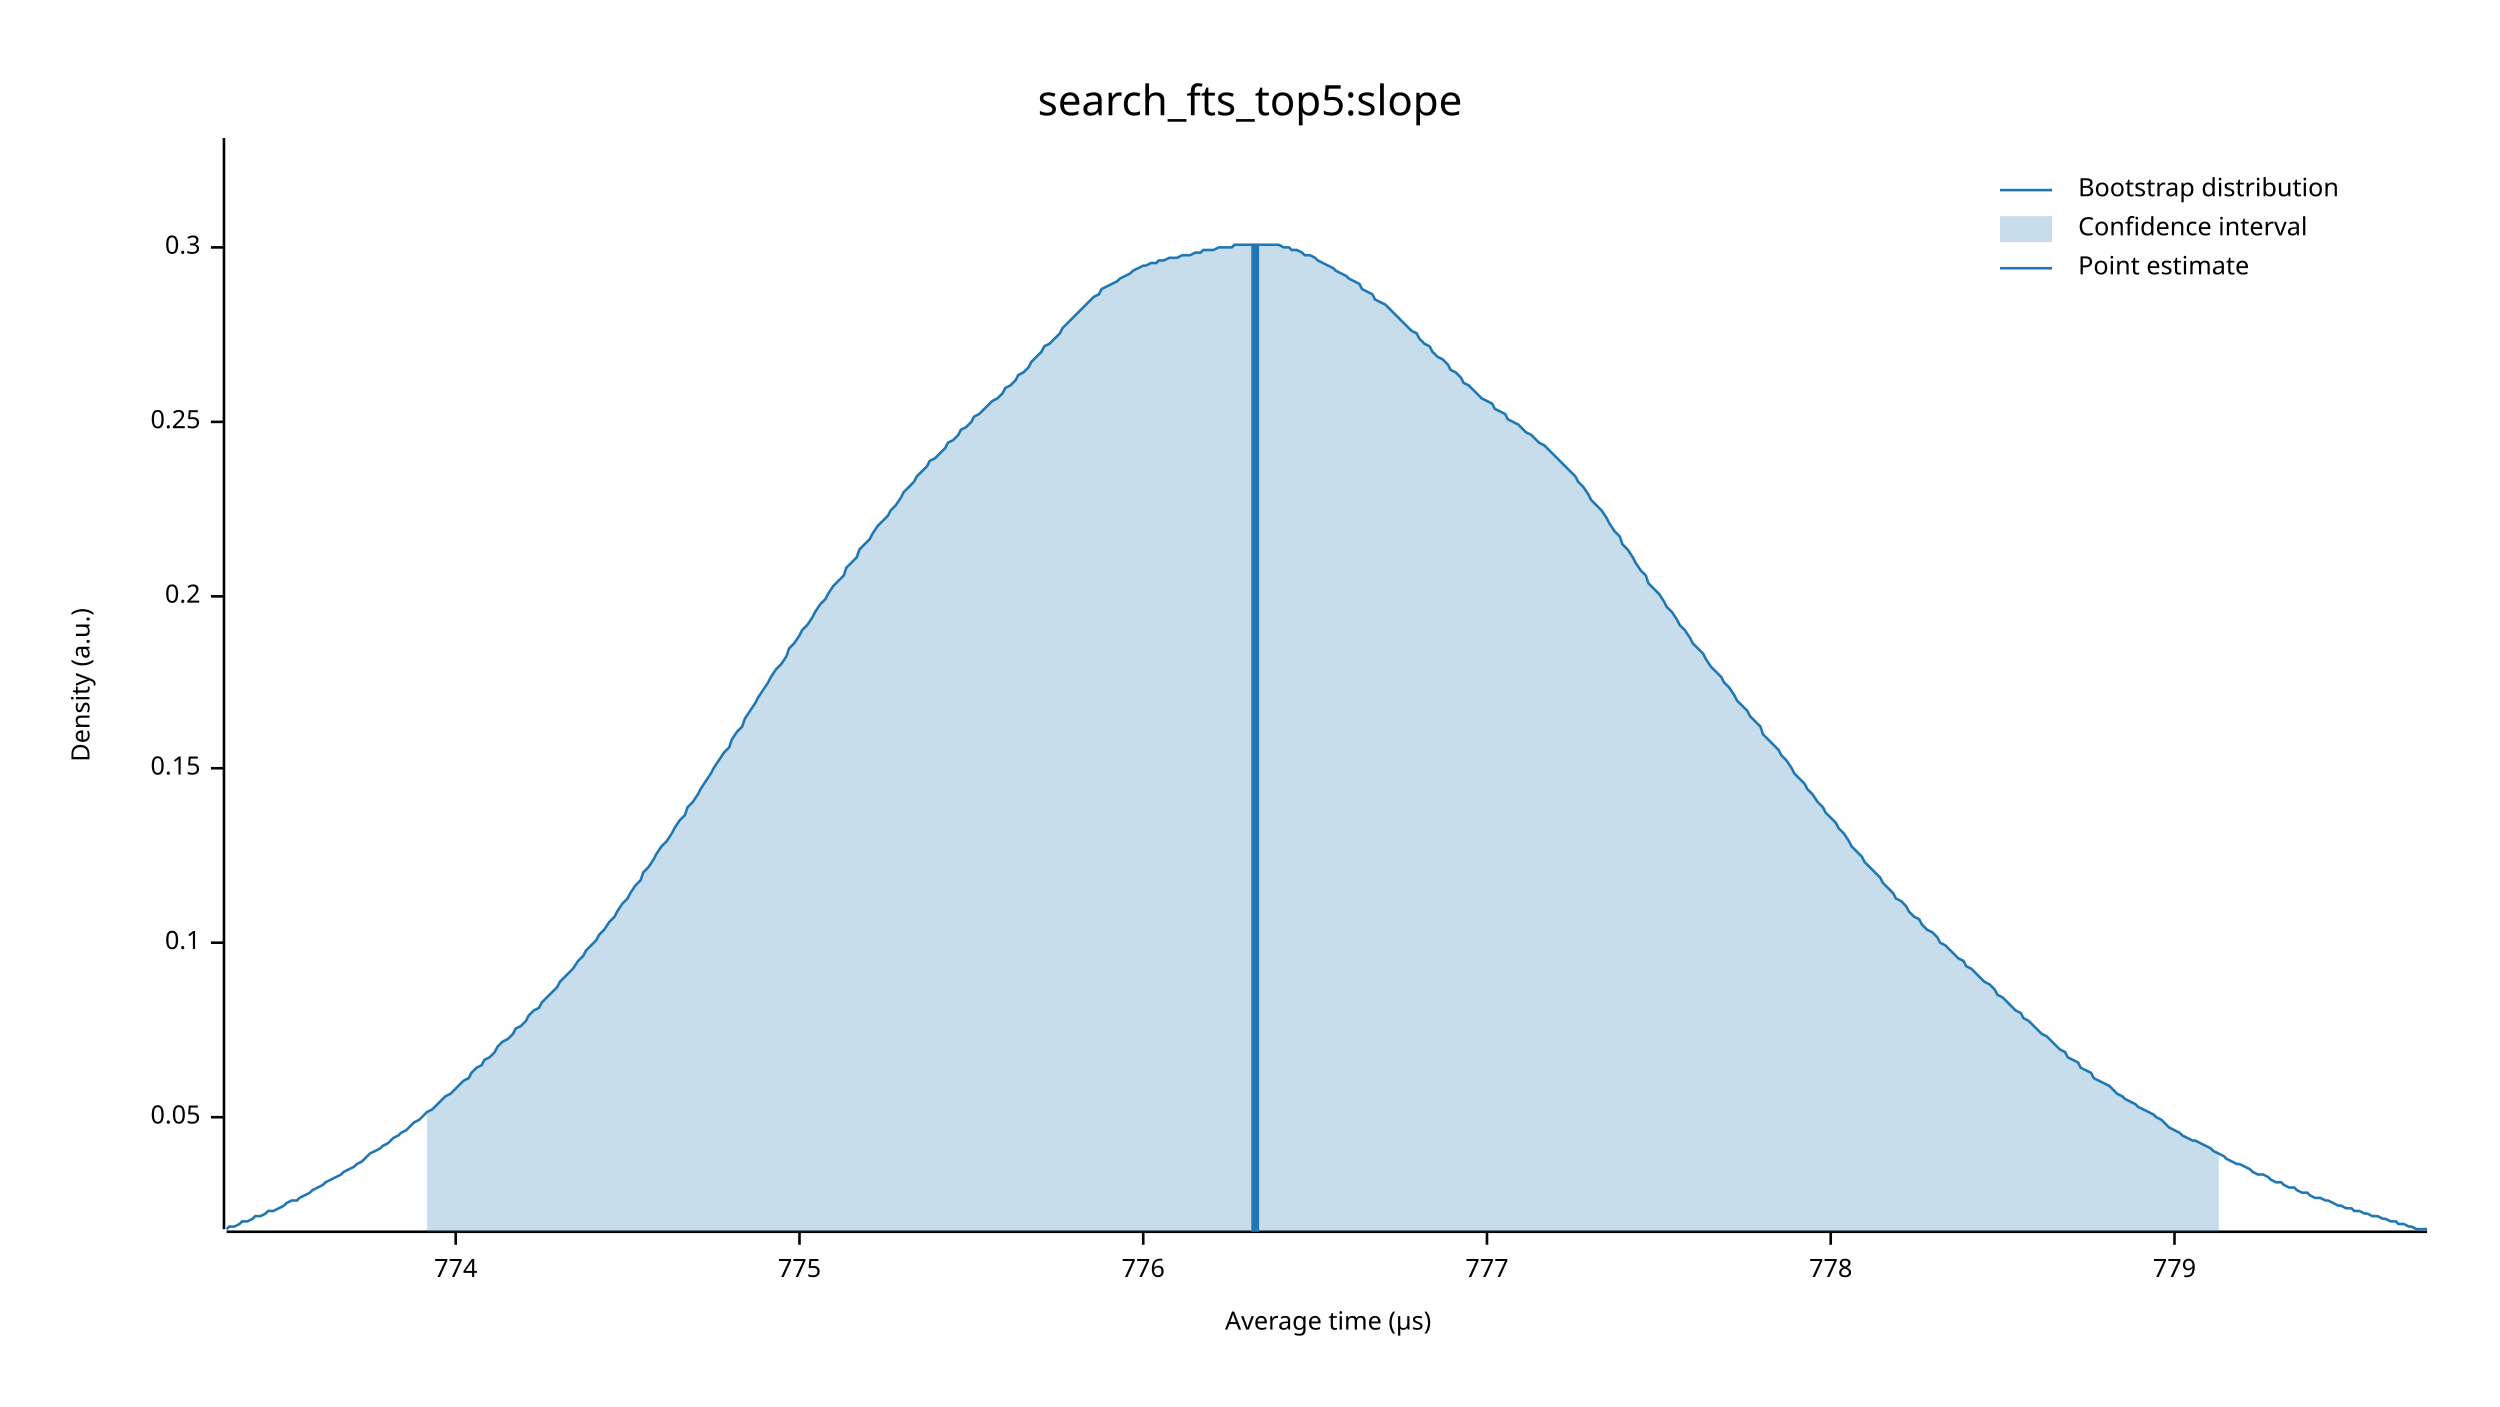
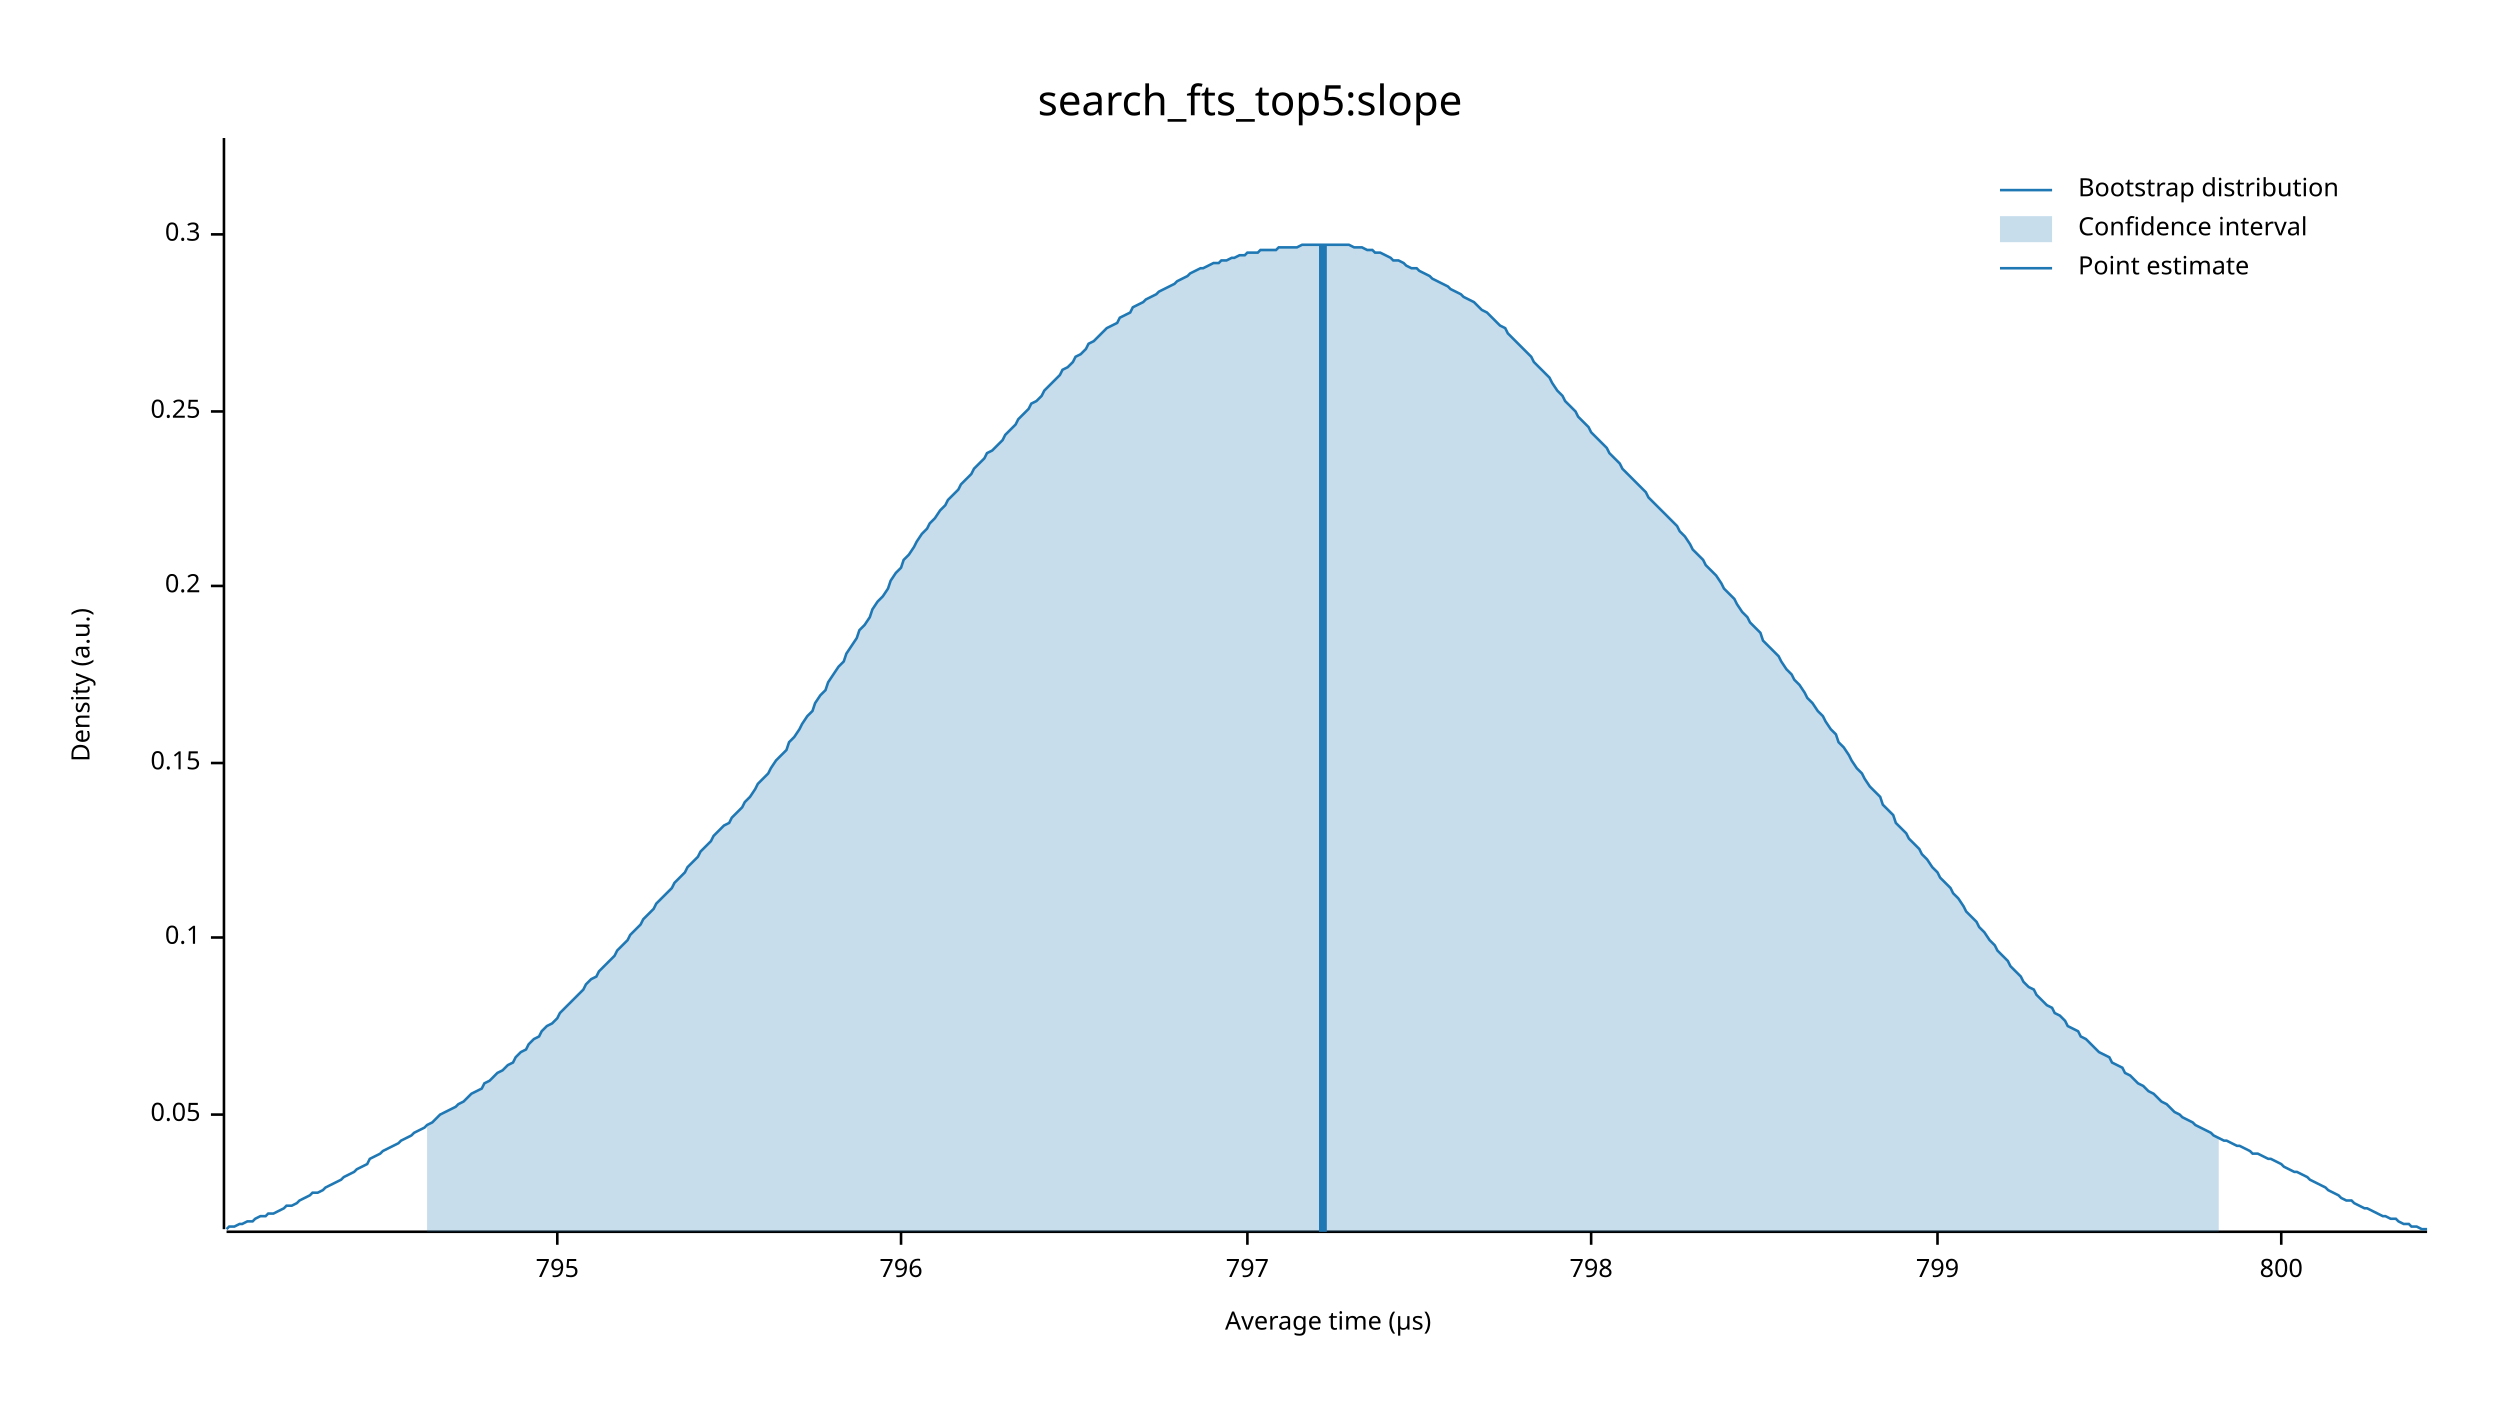
<svg xmlns="http://www.w3.org/2000/svg" width="960" height="540" viewBox="0 0 960 540">
  <text x="480" y="32" dy="0.76em" text-anchor="middle" font-family="sans-serif" font-size="16.129" opacity="1" fill="#000000">
search_fts_top5:slope
</text>
  <text x="27" y="263" dy="0.76em" text-anchor="middle" font-family="sans-serif" font-size="9.677" opacity="1" fill="#000000" transform="rotate(270, 27, 263)">
Density (a.u.)
</text>
  <text x="510" y="513" dy="-0.5ex" text-anchor="middle" font-family="sans-serif" font-size="9.677" opacity="1" fill="#000000">
Average time (µs)
</text>
  <polyline fill="none" opacity="1" stroke="#000000" stroke-width="1" points="86,53 86,472 " />
-   <text x="77" y="429" dy="0.5ex" text-anchor="end" font-family="sans-serif" font-size="9.677" opacity="1" fill="#000000">
+   <text x="77" y="428" dy="0.5ex" text-anchor="end" font-family="sans-serif" font-size="9.677" opacity="1" fill="#000000">
0.05
</text>
-   <polyline fill="none" opacity="1" stroke="#000000" stroke-width="1" points="81,429 86,429 " />
-   <text x="77" y="362" dy="0.5ex" text-anchor="end" font-family="sans-serif" font-size="9.677" opacity="1" fill="#000000">
+   <polyline fill="none" opacity="1" stroke="#000000" stroke-width="1" points="81,428 86,428 " />
+   <text x="77" y="360" dy="0.5ex" text-anchor="end" font-family="sans-serif" font-size="9.677" opacity="1" fill="#000000">
0.1
</text>
-   <polyline fill="none" opacity="1" stroke="#000000" stroke-width="1" points="81,362 86,362 " />
-   <text x="77" y="295" dy="0.5ex" text-anchor="end" font-family="sans-serif" font-size="9.677" opacity="1" fill="#000000">
+   <polyline fill="none" opacity="1" stroke="#000000" stroke-width="1" points="81,360 86,360 " />
+   <text x="77" y="293" dy="0.5ex" text-anchor="end" font-family="sans-serif" font-size="9.677" opacity="1" fill="#000000">
0.15
</text>
-   <polyline fill="none" opacity="1" stroke="#000000" stroke-width="1" points="81,295 86,295 " />
-   <text x="77" y="229" dy="0.5ex" text-anchor="end" font-family="sans-serif" font-size="9.677" opacity="1" fill="#000000">
+   <polyline fill="none" opacity="1" stroke="#000000" stroke-width="1" points="81,293 86,293 " />
+   <text x="77" y="225" dy="0.5ex" text-anchor="end" font-family="sans-serif" font-size="9.677" opacity="1" fill="#000000">
0.2
</text>
-   <polyline fill="none" opacity="1" stroke="#000000" stroke-width="1" points="81,229 86,229 " />
-   <text x="77" y="162" dy="0.5ex" text-anchor="end" font-family="sans-serif" font-size="9.677" opacity="1" fill="#000000">
+   <polyline fill="none" opacity="1" stroke="#000000" stroke-width="1" points="81,225 86,225 " />
+   <text x="77" y="158" dy="0.5ex" text-anchor="end" font-family="sans-serif" font-size="9.677" opacity="1" fill="#000000">
0.25
</text>
-   <polyline fill="none" opacity="1" stroke="#000000" stroke-width="1" points="81,162 86,162 " />
-   <text x="77" y="95" dy="0.5ex" text-anchor="end" font-family="sans-serif" font-size="9.677" opacity="1" fill="#000000">
+   <polyline fill="none" opacity="1" stroke="#000000" stroke-width="1" points="81,158 86,158 " />
+   <text x="77" y="90" dy="0.5ex" text-anchor="end" font-family="sans-serif" font-size="9.677" opacity="1" fill="#000000">
0.3
</text>
-   <polyline fill="none" opacity="1" stroke="#000000" stroke-width="1" points="81,95 86,95 " />
+   <polyline fill="none" opacity="1" stroke="#000000" stroke-width="1" points="81,90 86,90 " />
  <polyline fill="none" opacity="1" stroke="#000000" stroke-width="1" points="87,473 932,473 " />
-   <text x="175" y="483" dy="0.76em" text-anchor="middle" font-family="sans-serif" font-size="9.677" opacity="1" fill="#000000">
- 774
+   <text x="214" y="483" dy="0.76em" text-anchor="middle" font-family="sans-serif" font-size="9.677" opacity="1" fill="#000000">
+ 795
</text>
-   <polyline fill="none" opacity="1" stroke="#000000" stroke-width="1" points="175,473 175,478 " />
-   <text x="307" y="483" dy="0.76em" text-anchor="middle" font-family="sans-serif" font-size="9.677" opacity="1" fill="#000000">
- 775
+   <polyline fill="none" opacity="1" stroke="#000000" stroke-width="1" points="214,473 214,478 " />
+   <text x="346" y="483" dy="0.76em" text-anchor="middle" font-family="sans-serif" font-size="9.677" opacity="1" fill="#000000">
+ 796
</text>
-   <polyline fill="none" opacity="1" stroke="#000000" stroke-width="1" points="307,473 307,478 " />
-   <text x="439" y="483" dy="0.76em" text-anchor="middle" font-family="sans-serif" font-size="9.677" opacity="1" fill="#000000">
- 776
+   <polyline fill="none" opacity="1" stroke="#000000" stroke-width="1" points="346,473 346,478 " />
+   <text x="479" y="483" dy="0.76em" text-anchor="middle" font-family="sans-serif" font-size="9.677" opacity="1" fill="#000000">
+ 797
</text>
-   <polyline fill="none" opacity="1" stroke="#000000" stroke-width="1" points="439,473 439,478 " />
-   <text x="571" y="483" dy="0.76em" text-anchor="middle" font-family="sans-serif" font-size="9.677" opacity="1" fill="#000000">
- 777
+   <polyline fill="none" opacity="1" stroke="#000000" stroke-width="1" points="479,473 479,478 " />
+   <text x="611" y="483" dy="0.76em" text-anchor="middle" font-family="sans-serif" font-size="9.677" opacity="1" fill="#000000">
+ 798
</text>
-   <polyline fill="none" opacity="1" stroke="#000000" stroke-width="1" points="571,473 571,478 " />
-   <text x="703" y="483" dy="0.76em" text-anchor="middle" font-family="sans-serif" font-size="9.677" opacity="1" fill="#000000">
- 778
+   <polyline fill="none" opacity="1" stroke="#000000" stroke-width="1" points="611,473 611,478 " />
+   <text x="744" y="483" dy="0.76em" text-anchor="middle" font-family="sans-serif" font-size="9.677" opacity="1" fill="#000000">
+ 799
</text>
-   <polyline fill="none" opacity="1" stroke="#000000" stroke-width="1" points="703,473 703,478 " />
-   <text x="835" y="483" dy="0.76em" text-anchor="middle" font-family="sans-serif" font-size="9.677" opacity="1" fill="#000000">
- 779
+   <polyline fill="none" opacity="1" stroke="#000000" stroke-width="1" points="744,473 744,478 " />
+   <text x="876" y="483" dy="0.76em" text-anchor="middle" font-family="sans-serif" font-size="9.677" opacity="1" fill="#000000">
+ 800
</text>
-   <polyline fill="none" opacity="1" stroke="#000000" stroke-width="1" points="835,473 835,478 " />
-   <polyline fill="none" opacity="1" stroke="#1F78B4" stroke-width="1" points="87,472 88,471 90,471 92,470 93,469 95,469 97,468 98,467 100,467 102,466 103,465 105,465 107,464 109,463 110,462 112,461 114,461 115,460 117,459 119,458 120,457 122,456 124,455 125,454 127,453 129,452 131,451 132,450 134,449 136,448 137,447 139,446 141,444 142,443 144,442 146,441 147,440 149,439 151,437 153,436 154,435 156,434 158,432 159,431 161,430 163,428 164,427 166,426 168,424 169,423 171,421 173,420 175,418 176,417 178,415 180,414 181,412 183,410 185,409 186,407 188,406 190,404 191,402 193,400 195,399 197,397 198,395 200,394 202,392 203,390 205,388 207,387 208,385 210,383 212,381 214,379 215,377 217,375 219,373 220,372 222,369 224,367 225,365 227,363 229,361 230,359 232,357 234,354 236,352 237,350 239,347 241,345 242,343 244,340 246,338 247,335 249,333 251,330 252,328 254,325 256,323 258,320 259,318 261,315 263,313 264,310 266,308 268,305 269,303 271,300 273,297 274,295 276,292 278,289 280,287 281,284 283,281 285,279 286,276 288,273 290,270 291,268 293,265 295,262 296,260 298,257 300,255 302,252 303,249 305,247 307,244 308,242 310,240 312,237 313,235 315,232 317,230 318,228 320,225 322,223 324,221 325,218 327,216 329,214 330,211 332,209 334,207 335,205 337,202 339,200 341,198 342,196 344,194 346,191 347,189 349,187 351,185 352,183 354,181 356,179 357,177 359,176 361,174 363,172 364,170 366,169 368,167 369,165 371,164 373,162 374,160 376,159 378,157 379,156 381,154 383,153 385,151 386,149 388,148 390,146 391,144 393,143 395,141 396,139 398,137 400,135 401,133 403,132 405,130 407,128 408,126 410,124 412,122 413,121 415,119 417,117 418,116 420,114 422,113 423,111 425,110 427,109 429,108 430,107 432,106 434,105 435,104 437,103 439,102 440,102 442,101 444,101 445,100 447,100 449,99 451,99 452,99 454,98 456,98 457,98 459,97 461,97 462,96 464,96 466,96 468,95 469,95 471,95 473,95 474,94 476,94 478,94 479,94 481,94 483,94 484,94 486,94 488,94 490,94 491,94 493,95 495,95 496,96 498,96 500,97 501,98 503,98 505,99 506,100 508,101 510,102 512,103 513,104 515,105 517,106 518,107 520,108 522,109 523,111 525,112 527,113 528,115 530,116 532,117 534,119 535,120 537,122 539,124 540,125 542,127 544,128 545,130 547,132 549,133 550,135 552,137 554,138 556,140 557,142 559,143 561,145 562,147 564,148 566,150 567,151 569,153 571,154 573,155 574,157 576,158 578,159 579,161 581,162 583,163 584,164 586,166 588,167 589,168 591,170 593,171 595,173 596,174 598,176 600,178 601,179 603,181 605,183 606,185 608,187 610,190 611,192 613,194 615,196 617,199 618,201 620,204 622,206 623,209 625,211 627,214 628,216 630,219 632,221 633,224 635,226 637,228 639,231 640,233 642,235 644,238 645,240 647,242 649,245 650,247 652,249 654,251 655,253 657,256 659,258 661,260 662,262 664,264 666,267 667,269 669,271 671,273 672,275 674,277 676,279 677,282 679,284 681,286 683,288 684,290 686,292 688,295 689,297 691,299 693,301 694,303 696,305 698,308 700,310 701,312 703,314 705,316 706,318 708,320 710,323 711,325 713,327 715,329 716,331 718,333 720,335 722,337 723,339 725,341 727,343 728,345 730,346 732,348 733,350 735,352 737,353 738,355 740,357 742,358 744,360 745,362 747,363 749,365 750,366 752,368 754,369 755,371 757,372 759,374 760,375 762,377 764,378 766,380 767,382 769,383 771,385 772,386 774,388 776,389 777,391 779,392 781,394 782,395 784,397 786,398 788,400 789,401 791,403 793,404 794,406 796,407 798,408 799,410 801,411 803,412 804,414 806,415 808,416 810,417 811,418 813,420 815,421 816,422 818,423 820,424 821,425 823,426 825,427 827,428 828,429 830,430 832,432 833,433 835,434 837,435 838,436 840,437 842,438 843,438 845,439 847,440 849,441 850,442 852,443 854,444 855,445 857,446 859,447 860,447 862,448 864,449 865,450 867,451 869,451 871,452 872,453 874,454 876,454 877,455 879,456 881,456 882,457 884,458 886,458 887,459 889,460 891,460 893,461 894,461 896,462 898,463 899,463 901,464 903,464 904,465 906,465 908,466 909,466 911,467 913,467 915,468 916,468 918,469 920,469 921,470 923,470 925,471 926,471 928,472 930,472 932,472 " />
-   <polygon opacity="0.25" fill="#1F78B4" points="164,427 166,426 168,424 169,423 171,421 173,420 175,418 176,417 178,415 180,414 181,412 183,410 185,409 186,407 188,406 190,404 191,402 193,400 195,399 197,397 198,395 200,394 202,392 203,390 205,388 207,387 208,385 210,383 212,381 214,379 215,377 217,375 219,373 220,372 222,369 224,367 225,365 227,363 229,361 230,359 232,357 234,354 236,352 237,350 239,347 241,345 242,343 244,340 246,338 247,335 249,333 251,330 252,328 254,325 256,323 258,320 259,318 261,315 263,313 264,310 266,308 268,305 269,303 271,300 273,297 274,295 276,292 278,289 280,287 281,284 283,281 285,279 286,276 288,273 290,270 291,268 293,265 295,262 296,260 298,257 300,255 302,252 303,249 305,247 307,244 308,242 310,240 312,237 313,235 315,232 317,230 318,228 320,225 322,223 324,221 325,218 327,216 329,214 330,211 332,209 334,207 335,205 337,202 339,200 341,198 342,196 344,194 346,191 347,189 349,187 351,185 352,183 354,181 356,179 357,177 359,176 361,174 363,172 364,170 366,169 368,167 369,165 371,164 373,162 374,160 376,159 378,157 379,156 381,154 383,153 385,151 386,149 388,148 390,146 391,144 393,143 395,141 396,139 398,137 400,135 401,133 403,132 405,130 407,128 408,126 410,124 412,122 413,121 415,119 417,117 418,116 420,114 422,113 423,111 425,110 427,109 429,108 430,107 432,106 434,105 435,104 437,103 439,102 440,102 442,101 444,101 445,100 447,100 449,99 451,99 452,99 454,98 456,98 457,98 459,97 461,97 462,96 464,96 466,96 468,95 469,95 471,95 473,95 474,94 476,94 478,94 479,94 481,94 483,94 484,94 486,94 488,94 490,94 491,94 493,95 495,95 496,96 498,96 500,97 501,98 503,98 505,99 506,100 508,101 510,102 512,103 513,104 515,105 517,106 518,107 520,108 522,109 523,111 525,112 527,113 528,115 530,116 532,117 534,119 535,120 537,122 539,124 540,125 542,127 544,128 545,130 547,132 549,133 550,135 552,137 554,138 556,140 557,142 559,143 561,145 562,147 564,148 566,150 567,151 569,153 571,154 573,155 574,157 576,158 578,159 579,161 581,162 583,163 584,164 586,166 588,167 589,168 591,170 593,171 595,173 596,174 598,176 600,178 601,179 603,181 605,183 606,185 608,187 610,190 611,192 613,194 615,196 617,199 618,201 620,204 622,206 623,209 625,211 627,214 628,216 630,219 632,221 633,224 635,226 637,228 639,231 640,233 642,235 644,238 645,240 647,242 649,245 650,247 652,249 654,251 655,253 657,256 659,258 661,260 662,262 664,264 666,267 667,269 669,271 671,273 672,275 674,277 676,279 677,282 679,284 681,286 683,288 684,290 686,292 688,295 689,297 691,299 693,301 694,303 696,305 698,308 700,310 701,312 703,314 705,316 706,318 708,320 710,323 711,325 713,327 715,329 716,331 718,333 720,335 722,337 723,339 725,341 727,343 728,345 730,346 732,348 733,350 735,352 737,353 738,355 740,357 742,358 744,360 745,362 747,363 749,365 750,366 752,368 754,369 755,371 757,372 759,374 760,375 762,377 764,378 766,380 767,382 769,383 771,385 772,386 774,388 776,389 777,391 779,392 781,394 782,395 784,397 786,398 788,400 789,401 791,403 793,404 794,406 796,407 798,408 799,410 801,411 803,412 804,414 806,415 808,416 810,417 811,418 813,420 815,421 816,422 818,423 820,424 821,425 823,426 825,427 827,428 828,429 830,430 832,432 833,433 835,434 837,435 838,436 840,437 842,438 843,438 845,439 847,440 849,441 850,442 852,443 852,473 164,473 " />
-   <polyline fill="none" opacity="1" stroke="#1F78B4" stroke-width="3" points="482,473 482,94 " />
+   <polyline fill="none" opacity="1" stroke="#000000" stroke-width="1" points="876,473 876,478 " />
+   <polyline fill="none" opacity="1" stroke="#1F78B4" stroke-width="1" points="87,472 88,471 90,471 92,470 93,470 95,469 97,469 98,468 100,467 102,467 103,466 105,466 107,465 109,464 110,463 112,463 114,462 115,461 117,460 119,459 120,458 122,458 124,457 125,456 127,455 129,454 131,453 132,452 134,451 136,450 137,449 139,448 141,447 142,445 144,444 146,443 147,442 149,441 151,440 153,439 154,438 156,437 158,436 159,435 161,434 163,433 164,432 166,431 168,429 169,428 171,427 173,426 175,425 176,424 178,423 180,421 181,420 183,419 185,418 186,416 188,415 190,413 191,412 193,411 195,409 197,408 198,406 200,404 202,403 203,401 205,399 207,398 208,396 210,394 212,393 214,391 215,389 217,387 219,385 220,384 222,382 224,380 225,378 227,376 229,375 230,373 232,371 234,369 236,367 237,365 239,363 241,361 242,359 244,357 246,355 247,353 249,351 251,349 252,347 254,345 256,343 258,341 259,339 261,337 263,335 264,333 266,331 268,329 269,327 271,325 273,323 274,321 276,319 278,317 280,316 281,314 283,312 285,310 286,308 288,306 290,303 291,301 293,299 295,297 296,295 298,292 300,290 302,288 303,285 305,283 307,280 308,278 310,275 312,273 313,270 315,267 317,265 318,262 320,259 322,256 324,254 325,251 327,248 329,245 330,242 332,240 334,237 335,234 337,231 339,229 341,226 342,223 344,220 346,218 347,215 349,213 351,210 352,208 354,205 356,203 357,201 359,199 361,196 363,194 364,192 366,190 368,188 369,186 371,184 373,182 374,180 376,178 378,176 379,174 381,173 383,171 385,169 386,167 388,165 390,163 391,161 393,159 395,157 396,155 398,154 400,152 401,150 403,148 405,146 407,144 408,142 410,141 412,139 413,137 415,136 417,134 418,132 420,131 422,129 423,128 425,126 427,125 429,124 430,122 432,121 434,120 435,118 437,117 439,116 440,115 442,114 444,113 445,112 447,111 449,110 451,109 452,108 454,107 456,106 457,105 459,104 461,103 462,103 464,102 466,101 468,101 469,100 471,100 473,99 474,99 476,98 478,98 479,97 481,97 483,97 484,96 486,96 488,96 490,96 491,95 493,95 495,95 496,95 498,95 500,94 501,94 503,94 505,94 506,94 508,94 510,94 512,94 513,94 515,94 517,94 518,94 520,95 522,95 523,95 525,96 527,96 528,97 530,97 532,98 534,99 535,100 537,100 539,101 540,102 542,103 544,103 545,104 547,105 549,106 550,107 552,108 554,109 556,110 557,111 559,112 561,113 562,114 564,115 566,116 567,117 569,119 571,120 573,122 574,123 576,125 578,126 579,128 581,130 583,132 584,133 586,135 588,137 589,139 591,141 593,143 595,145 596,147 598,150 600,152 601,154 603,156 605,158 606,160 608,162 610,164 611,166 613,168 615,170 617,172 618,174 620,176 622,178 623,180 625,182 627,184 628,185 630,187 632,189 633,191 635,193 637,195 639,197 640,198 642,200 644,202 645,204 647,206 649,209 650,211 652,213 654,215 655,217 657,219 659,221 661,224 662,226 664,228 666,230 667,232 669,235 671,237 672,239 674,241 676,243 677,246 679,248 681,250 683,252 684,254 686,257 688,259 689,261 691,263 693,266 694,268 696,270 698,273 700,275 701,277 703,280 705,282 706,285 708,287 710,290 711,292 713,295 715,297 716,299 718,302 720,304 722,306 723,309 725,311 727,313 728,316 730,318 732,320 733,322 735,324 737,326 738,328 740,330 742,333 744,335 745,337 747,339 749,341 750,343 752,345 754,348 755,350 757,352 759,354 760,356 762,358 764,361 766,363 767,365 769,367 771,369 772,371 774,373 776,375 777,377 779,379 781,380 782,382 784,384 786,386 788,387 789,389 791,390 793,392 794,394 796,395 798,396 799,398 801,399 803,401 804,402 806,404 808,405 810,406 811,408 813,409 815,410 816,412 818,413 820,415 821,416 823,417 825,419 827,420 828,421 830,423 832,424 833,425 835,427 837,428 838,429 840,430 842,431 843,432 845,433 847,434 849,435 850,436 852,437 854,438 855,438 857,439 859,440 860,440 862,441 864,442 865,443 867,443 869,444 871,445 872,445 874,446 876,447 877,448 879,449 881,450 882,450 884,451 886,452 887,453 889,454 891,455 893,456 894,457 896,458 898,459 899,460 901,461 903,461 904,462 906,463 908,464 909,464 911,465 913,466 915,467 916,467 918,468 920,468 921,469 923,470 925,470 926,471 928,471 930,472 932,472 " />
+   <polygon opacity="0.25" fill="#1F78B4" points="164,432 166,431 168,429 169,428 171,427 173,426 175,425 176,424 178,423 180,421 181,420 183,419 185,418 186,416 188,415 190,413 191,412 193,411 195,409 197,408 198,406 200,404 202,403 203,401 205,399 207,398 208,396 210,394 212,393 214,391 215,389 217,387 219,385 220,384 222,382 224,380 225,378 227,376 229,375 230,373 232,371 234,369 236,367 237,365 239,363 241,361 242,359 244,357 246,355 247,353 249,351 251,349 252,347 254,345 256,343 258,341 259,339 261,337 263,335 264,333 266,331 268,329 269,327 271,325 273,323 274,321 276,319 278,317 280,316 281,314 283,312 285,310 286,308 288,306 290,303 291,301 293,299 295,297 296,295 298,292 300,290 302,288 303,285 305,283 307,280 308,278 310,275 312,273 313,270 315,267 317,265 318,262 320,259 322,256 324,254 325,251 327,248 329,245 330,242 332,240 334,237 335,234 337,231 339,229 341,226 342,223 344,220 346,218 347,215 349,213 351,210 352,208 354,205 356,203 357,201 359,199 361,196 363,194 364,192 366,190 368,188 369,186 371,184 373,182 374,180 376,178 378,176 379,174 381,173 383,171 385,169 386,167 388,165 390,163 391,161 393,159 395,157 396,155 398,154 400,152 401,150 403,148 405,146 407,144 408,142 410,141 412,139 413,137 415,136 417,134 418,132 420,131 422,129 423,128 425,126 427,125 429,124 430,122 432,121 434,120 435,118 437,117 439,116 440,115 442,114 444,113 445,112 447,111 449,110 451,109 452,108 454,107 456,106 457,105 459,104 461,103 462,103 464,102 466,101 468,101 469,100 471,100 473,99 474,99 476,98 478,98 479,97 481,97 483,97 484,96 486,96 488,96 490,96 491,95 493,95 495,95 496,95 498,95 500,94 501,94 503,94 505,94 506,94 508,94 510,94 512,94 513,94 515,94 517,94 518,94 520,95 522,95 523,95 525,96 527,96 528,97 530,97 532,98 534,99 535,100 537,100 539,101 540,102 542,103 544,103 545,104 547,105 549,106 550,107 552,108 554,109 556,110 557,111 559,112 561,113 562,114 564,115 566,116 567,117 569,119 571,120 573,122 574,123 576,125 578,126 579,128 581,130 583,132 584,133 586,135 588,137 589,139 591,141 593,143 595,145 596,147 598,150 600,152 601,154 603,156 605,158 606,160 608,162 610,164 611,166 613,168 615,170 617,172 618,174 620,176 622,178 623,180 625,182 627,184 628,185 630,187 632,189 633,191 635,193 637,195 639,197 640,198 642,200 644,202 645,204 647,206 649,209 650,211 652,213 654,215 655,217 657,219 659,221 661,224 662,226 664,228 666,230 667,232 669,235 671,237 672,239 674,241 676,243 677,246 679,248 681,250 683,252 684,254 686,257 688,259 689,261 691,263 693,266 694,268 696,270 698,273 700,275 701,277 703,280 705,282 706,285 708,287 710,290 711,292 713,295 715,297 716,299 718,302 720,304 722,306 723,309 725,311 727,313 728,316 730,318 732,320 733,322 735,324 737,326 738,328 740,330 742,333 744,335 745,337 747,339 749,341 750,343 752,345 754,348 755,350 757,352 759,354 760,356 762,358 764,361 766,363 767,365 769,367 771,369 772,371 774,373 776,375 777,377 779,379 781,380 782,382 784,384 786,386 788,387 789,389 791,390 793,392 794,394 796,395 798,396 799,398 801,399 803,401 804,402 806,404 808,405 810,406 811,408 813,409 815,410 816,412 818,413 820,415 821,416 823,417 825,419 827,420 828,421 830,423 832,424 833,425 835,427 837,428 838,429 840,430 842,431 843,432 845,433 847,434 849,435 850,436 852,437 852,473 164,473 " />
+   <polyline fill="none" opacity="1" stroke="#1F78B4" stroke-width="3" points="508,473 508,94 " />
  <text x="798" y="68" dy="0.76em" text-anchor="start" font-family="sans-serif" font-size="9.677" opacity="1" fill="#000000">
Bootstrap distribution
</text>
  <text x="798" y="83" dy="0.76em" text-anchor="start" font-family="sans-serif" font-size="9.677" opacity="1" fill="#000000">
Confidence interval
</text>
  <text x="798" y="98" dy="0.76em" text-anchor="start" font-family="sans-serif" font-size="9.677" opacity="1" fill="#000000">
Point estimate
</text>
  <polyline fill="none" opacity="1" stroke="#1F78B4" stroke-width="1" points="768,73 788,73 " />
  <rect x="768" y="83" width="20" height="10" opacity="0.25" fill="#1F78B4" stroke="none" />
  <polyline fill="none" opacity="1" stroke="#1F78B4" stroke-width="1" points="768,103 788,103 " />
</svg>
